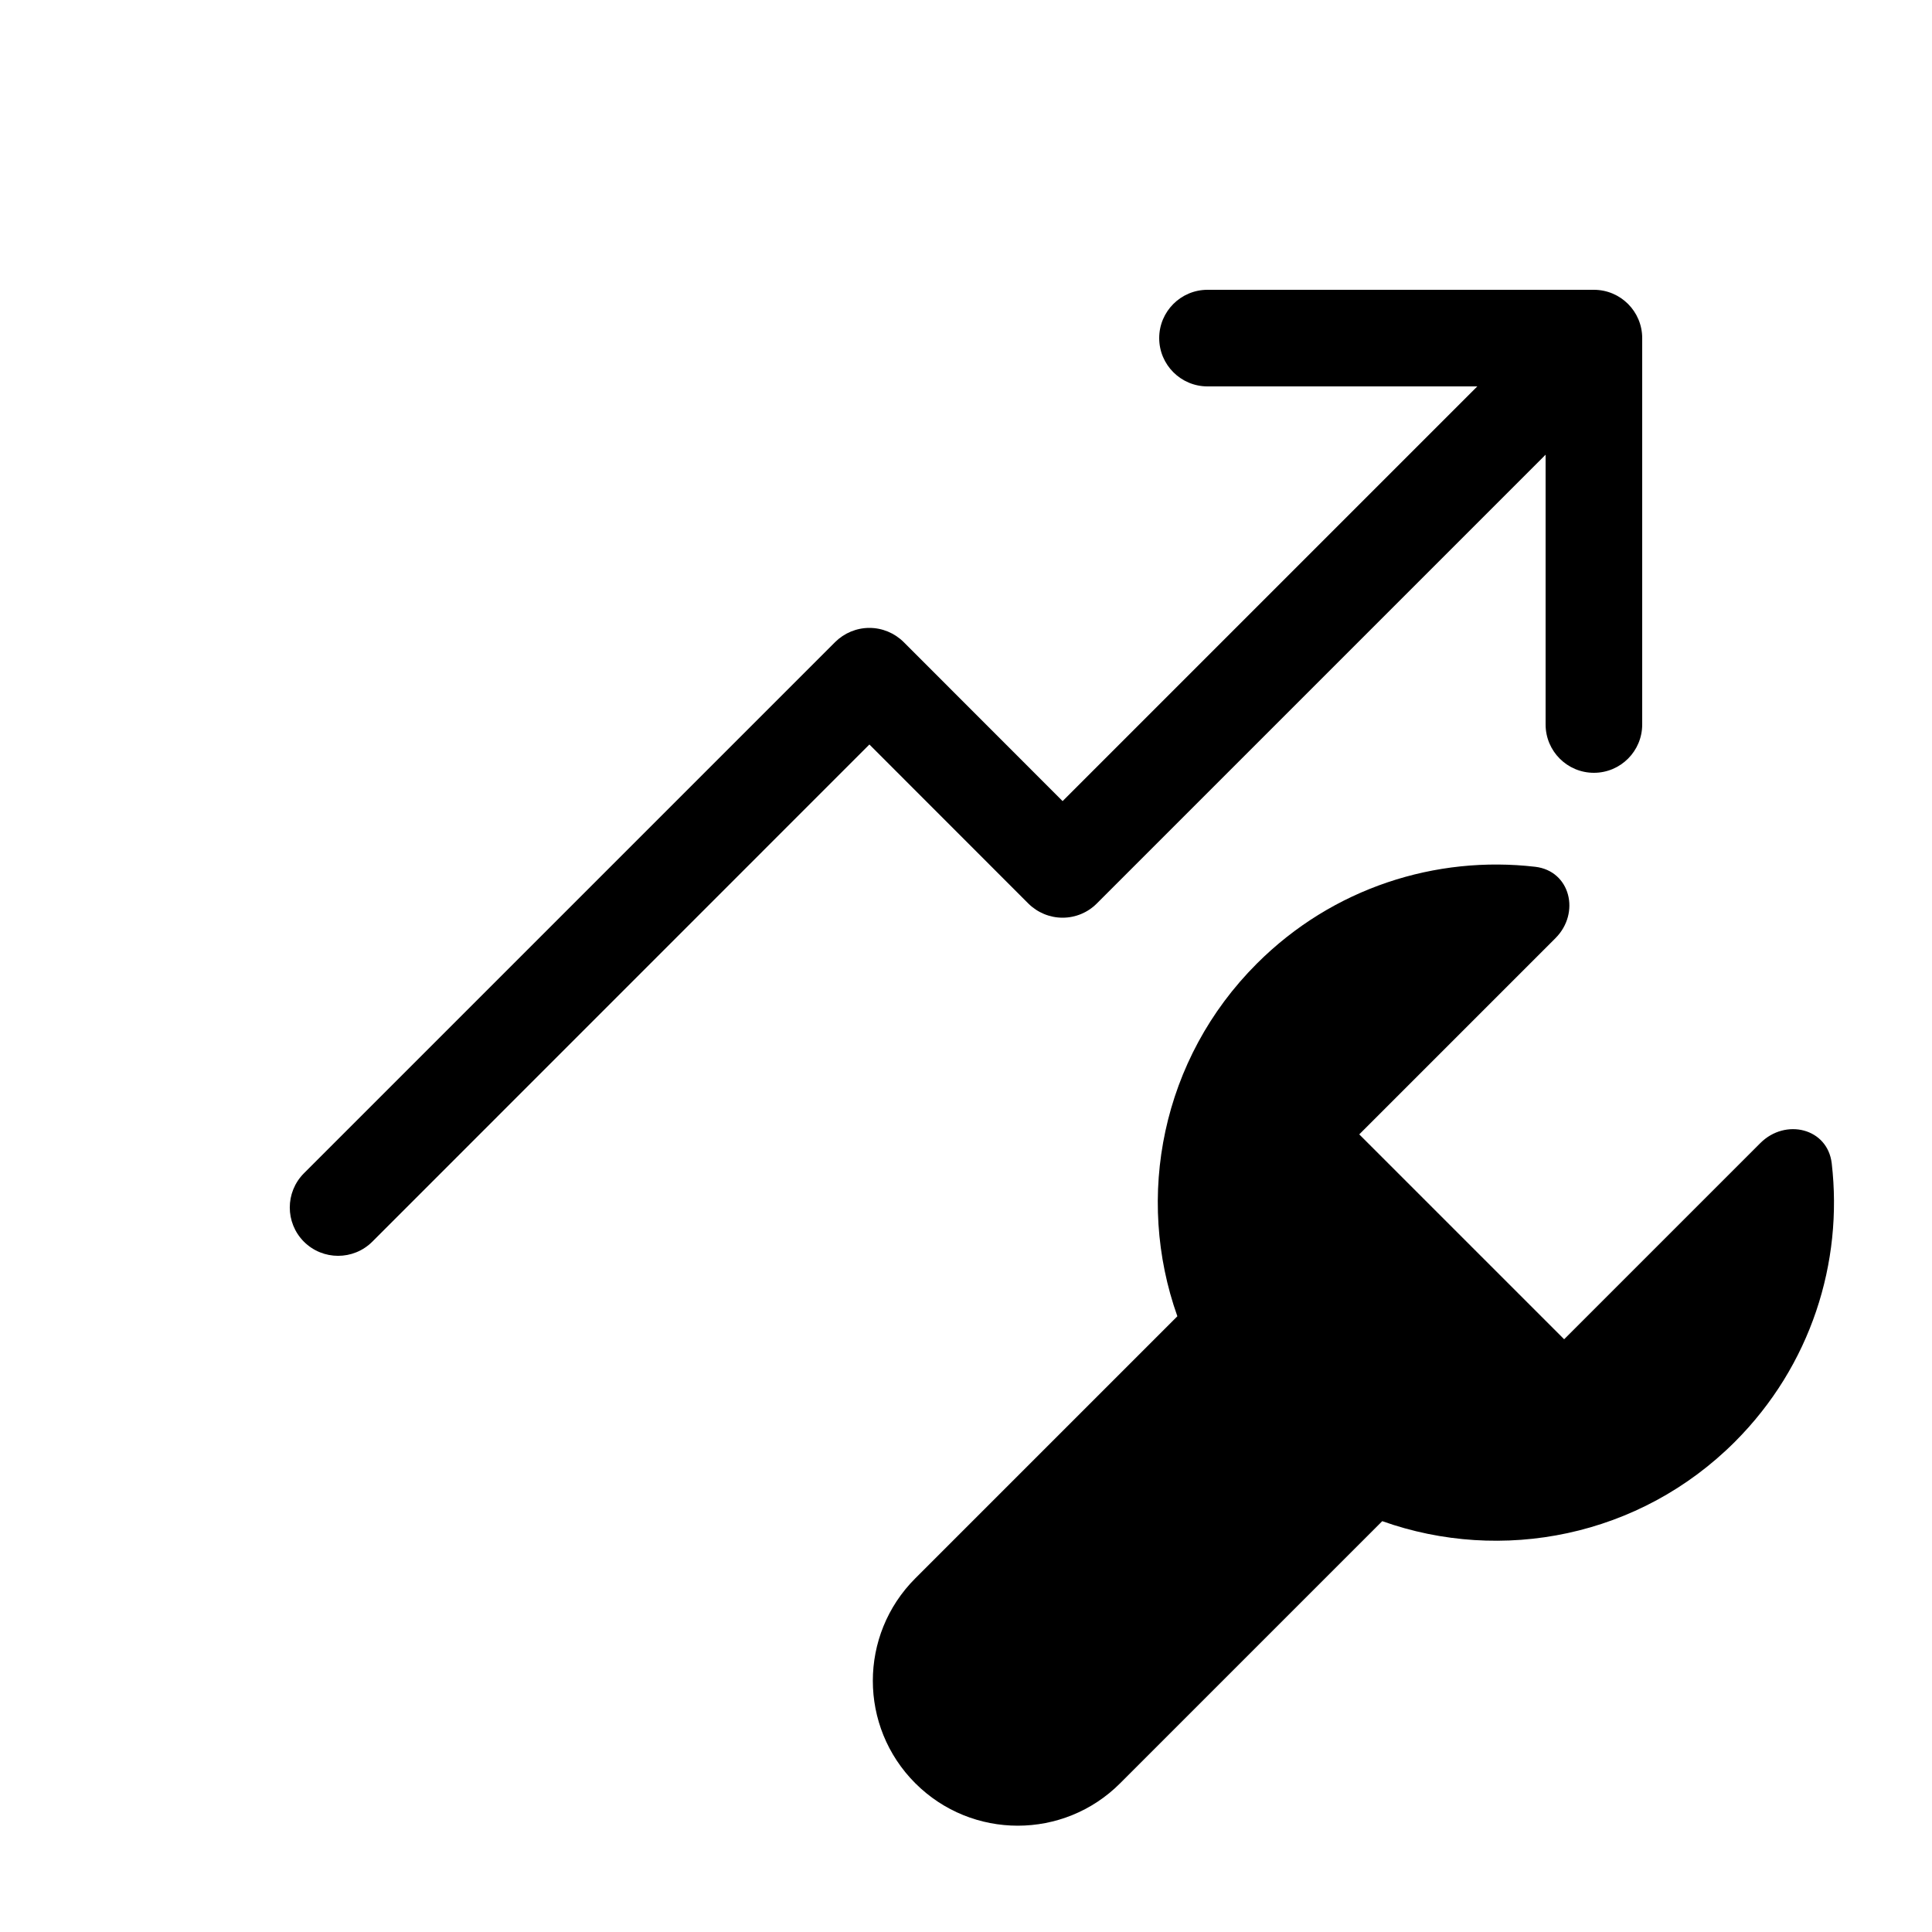
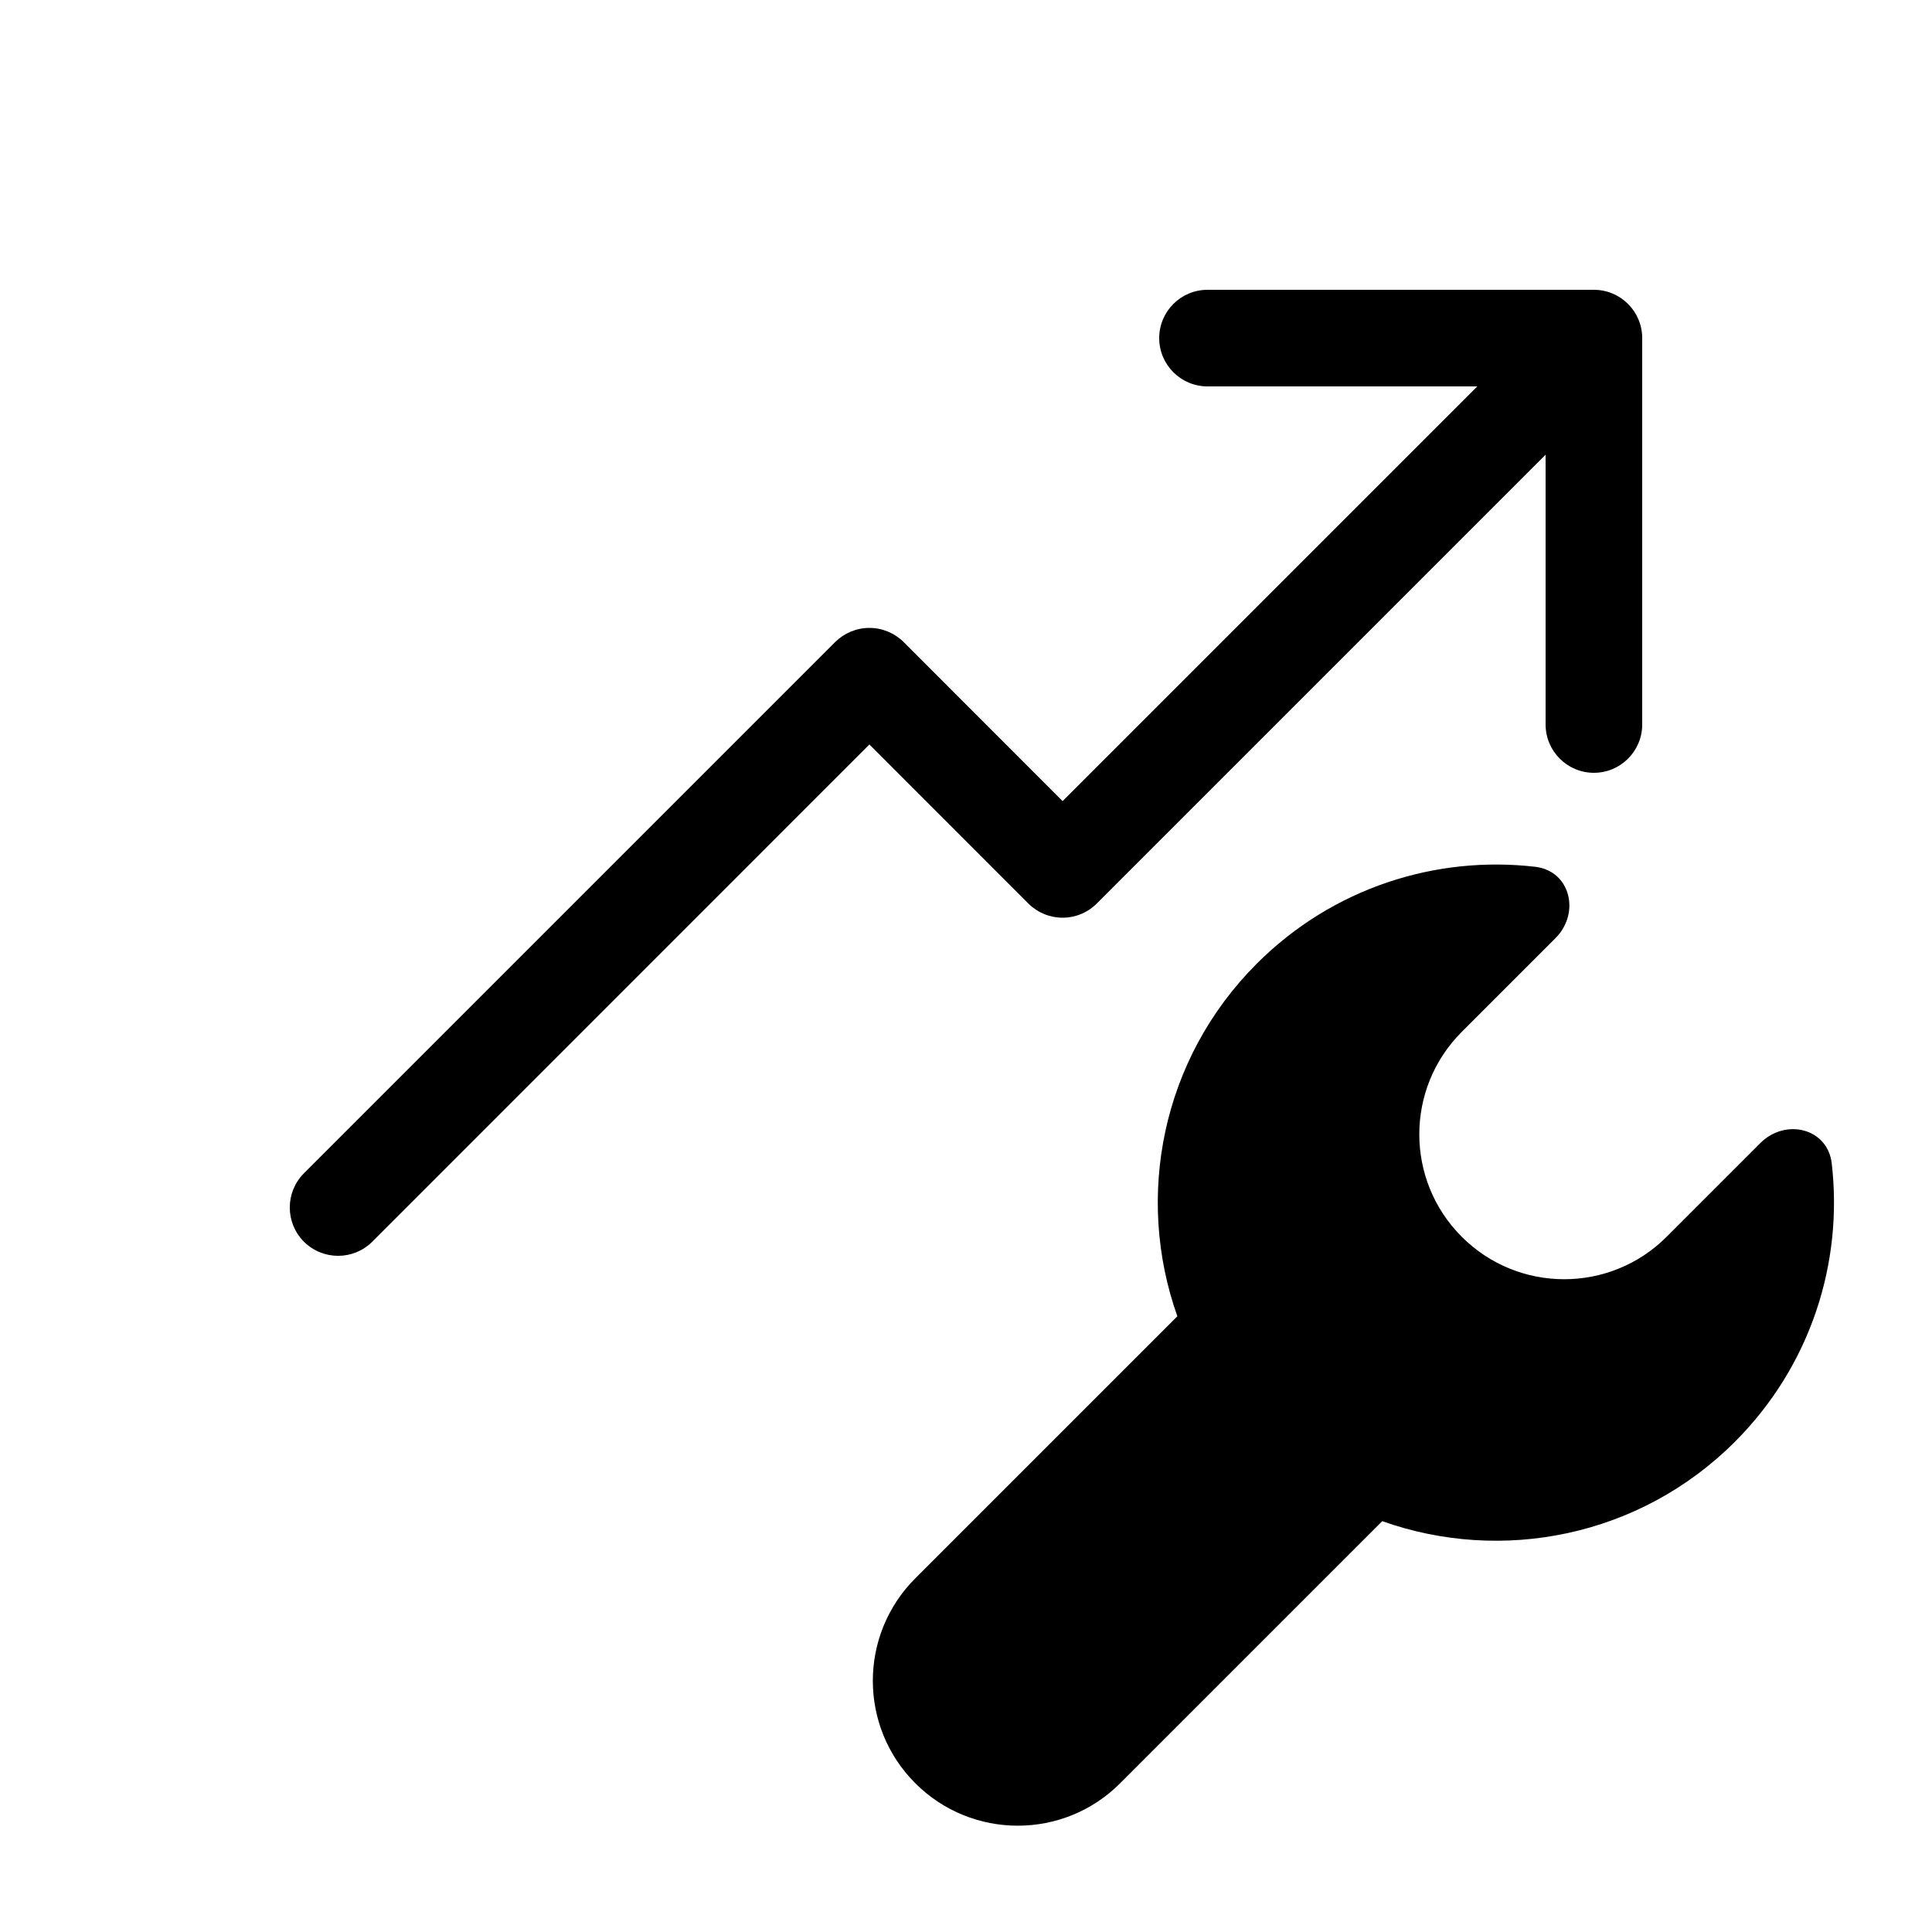
<svg xmlns="http://www.w3.org/2000/svg" viewBox="0 0 20 20" fill="none">
-   <path d="M16.5 3C16.776 3 17 3.224 17 3.5V7.5C17 7.776 16.776 8 16.5 8C16.224 8 16 7.776 16 7.5V4.707L11.353 9.354C11.26 9.447 11.133 9.5 11 9.5C10.867 9.5 10.74 9.447 10.646 9.354L9 7.707L3.854 12.854C3.658 13.049 3.342 13.049 3.146 12.854C2.951 12.658 2.951 12.342 3.146 12.146L8.646 6.646C8.74 6.553 8.867 6.5 9 6.5C9.133 6.5 9.26 6.553 9.354 6.646L11 8.293L15.293 4L12.5 4C12.224 4 12 3.776 12 3.5C12 3.224 12.224 3 12.5 3H16.5ZM16.102 9.712C16.362 9.452 16.257 9.016 15.893 8.973C14.867 8.854 13.798 9.188 13.011 9.975C12.023 10.962 11.749 12.392 12.188 13.626L9.475 16.339C8.889 16.925 8.889 17.874 9.475 18.46C10.061 19.046 11.011 19.046 11.596 18.46L14.309 15.747C15.543 16.186 16.973 15.912 17.96 14.925C18.747 14.137 19.081 13.069 18.962 12.043C18.919 11.678 18.483 11.573 18.223 11.833L16.192 13.864L14.071 11.743L16.102 9.712Z" fill="currentColor" />
+   <path d="M16.5 3C16.776 3 17 3.224 17 3.5V7.5C17 7.776 16.776 8 16.5 8C16.224 8 16 7.776 16 7.5V4.707L11.353 9.354C11.26 9.447 11.133 9.5 11 9.5C10.867 9.5 10.74 9.447 10.646 9.354L9 7.707L3.854 12.854C3.658 13.049 3.342 13.049 3.146 12.854C2.951 12.658 2.951 12.342 3.146 12.146L8.646 6.646C8.74 6.553 8.867 6.5 9 6.5C9.133 6.5 9.26 6.553 9.354 6.646L11 8.293L15.293 4L12.5 4C12.224 4 12 3.776 12 3.5C12 3.224 12.224 3 12.5 3H16.5ZM16.102 9.712C16.362 9.452 16.257 9.016 15.893 8.973C14.867 8.854 13.798 9.188 13.011 9.975C12.023 10.962 11.749 12.392 12.188 13.626L9.475 16.339C8.889 16.925 8.889 17.874 9.475 18.46C10.061 19.046 11.011 19.046 11.596 18.46L14.309 15.747C15.543 16.186 16.973 15.912 17.96 14.925C18.747 14.137 19.081 13.069 18.962 12.043C18.919 11.678 18.483 11.573 18.223 11.833L17.253 12.803C16.667 13.389 15.718 13.389 15.132 12.803C14.546 12.217 14.546 11.268 15.132 10.682L16.102 9.712Z" fill="currentColor" />
</svg>
